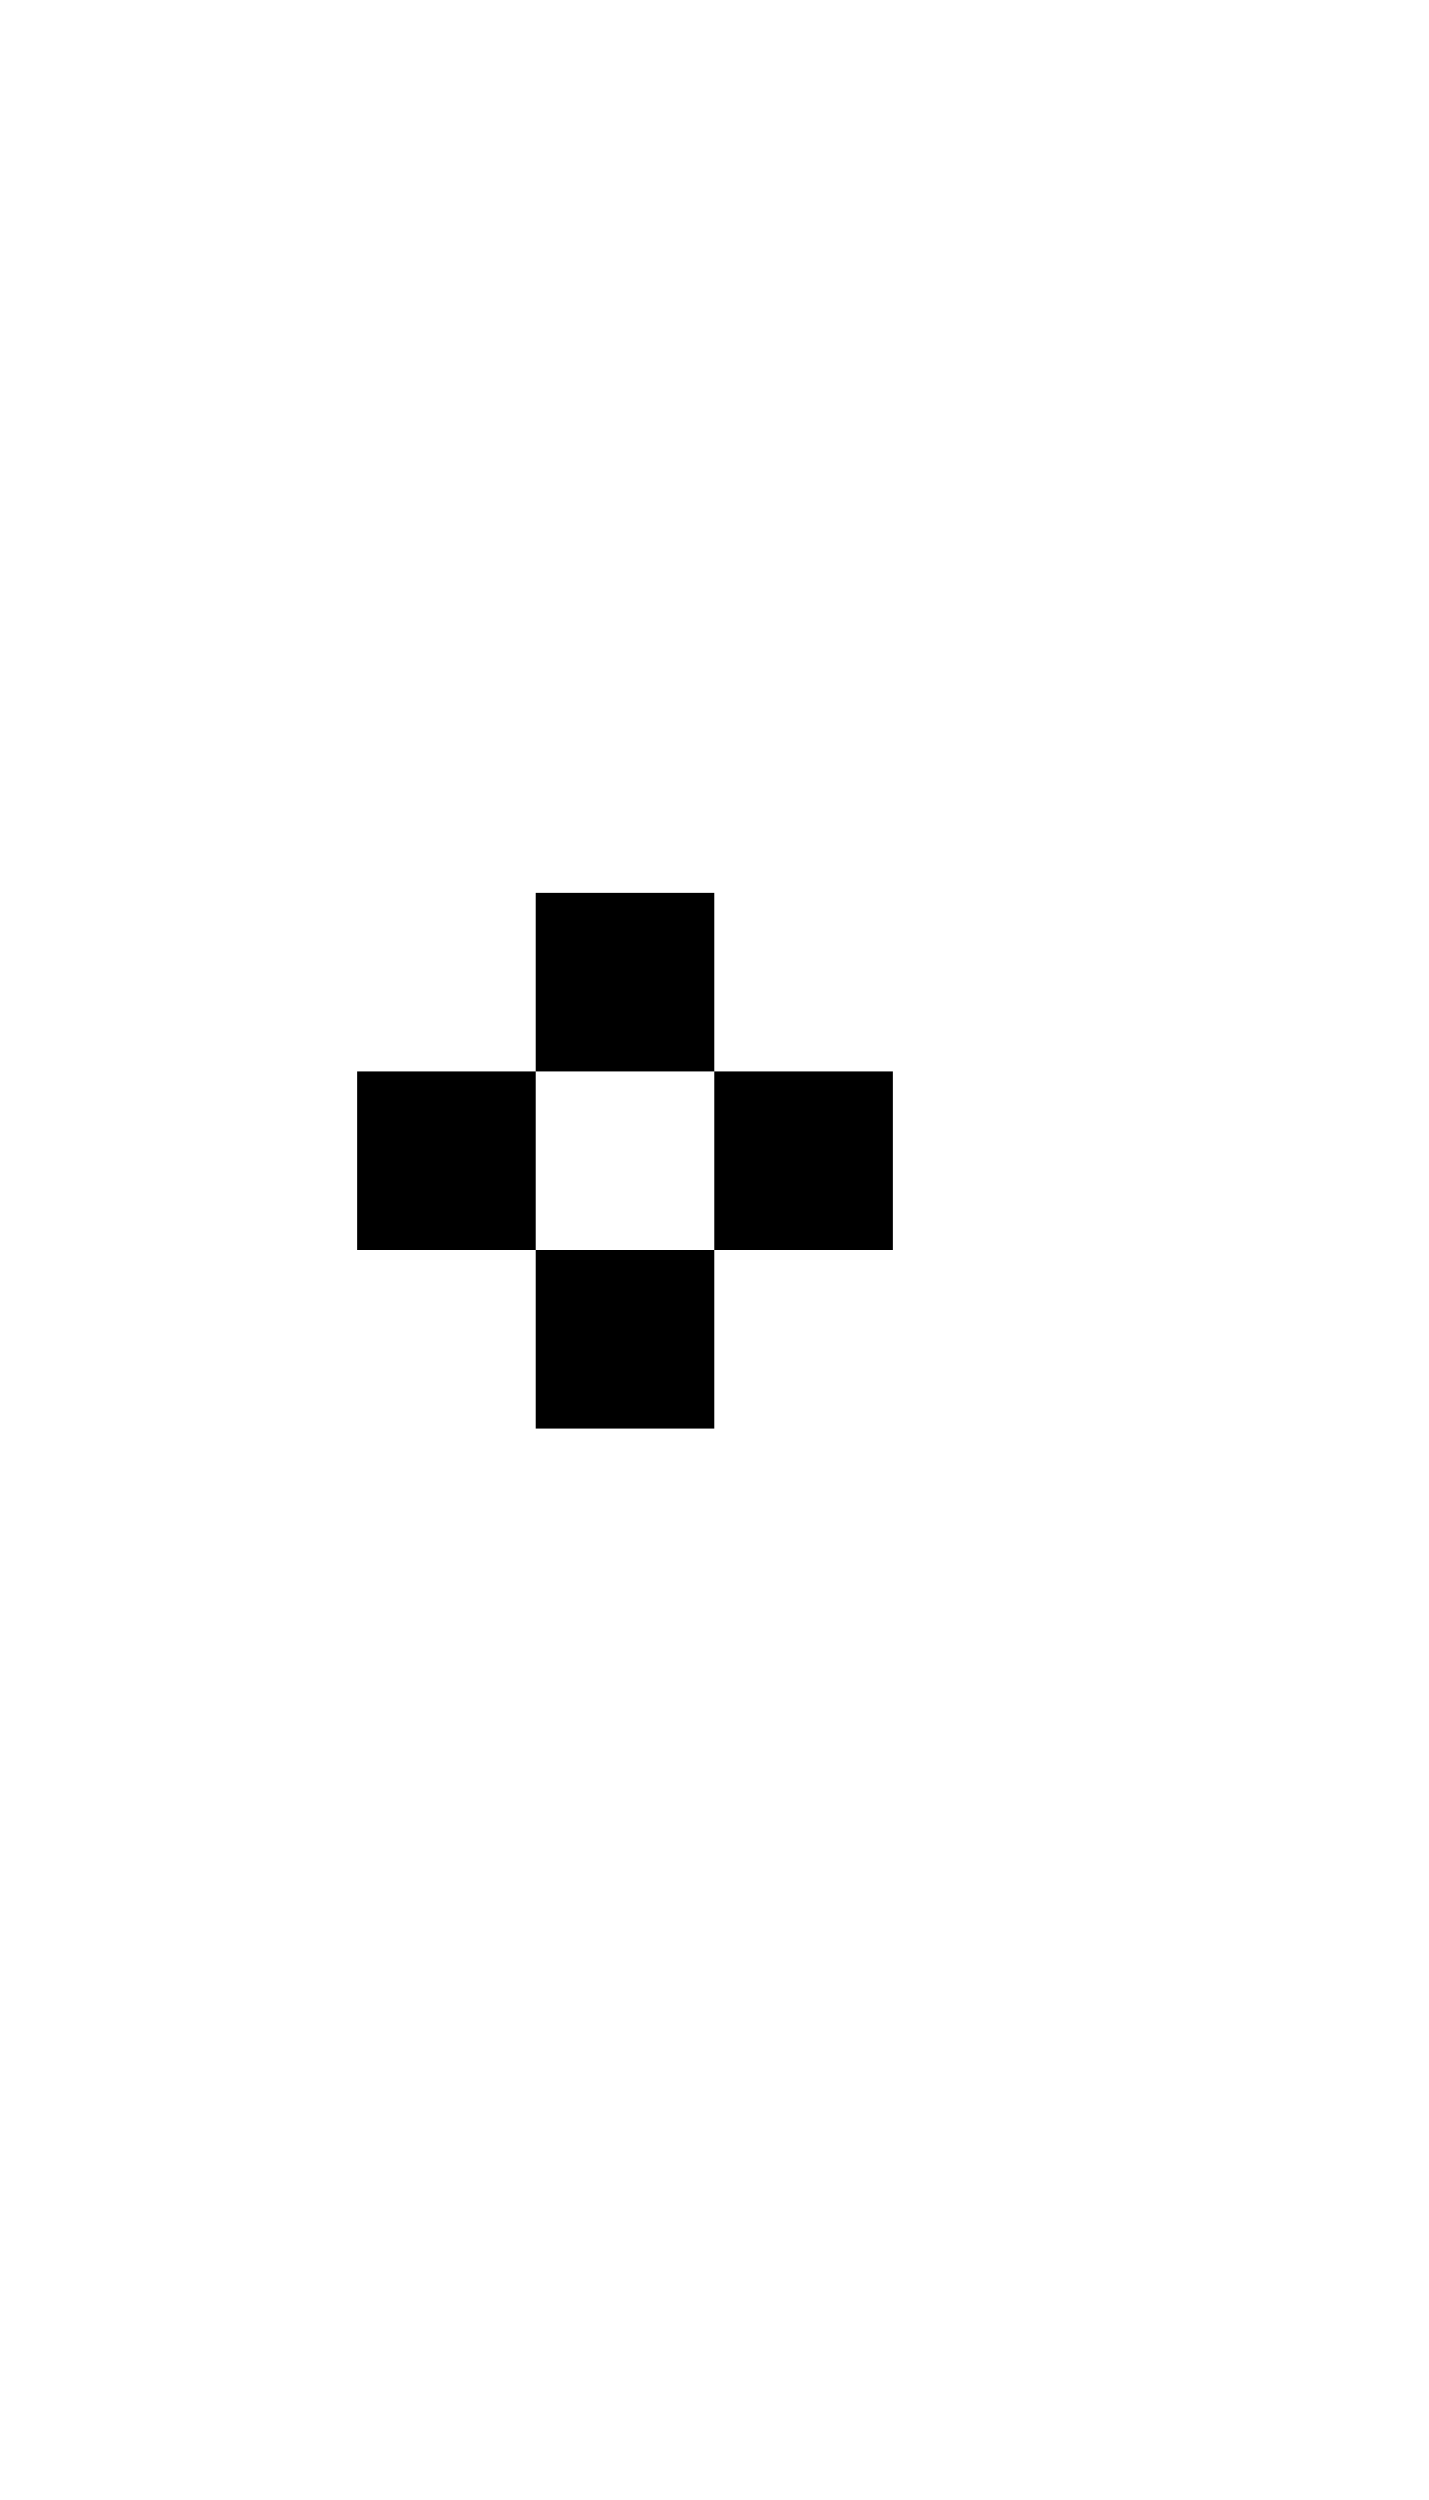
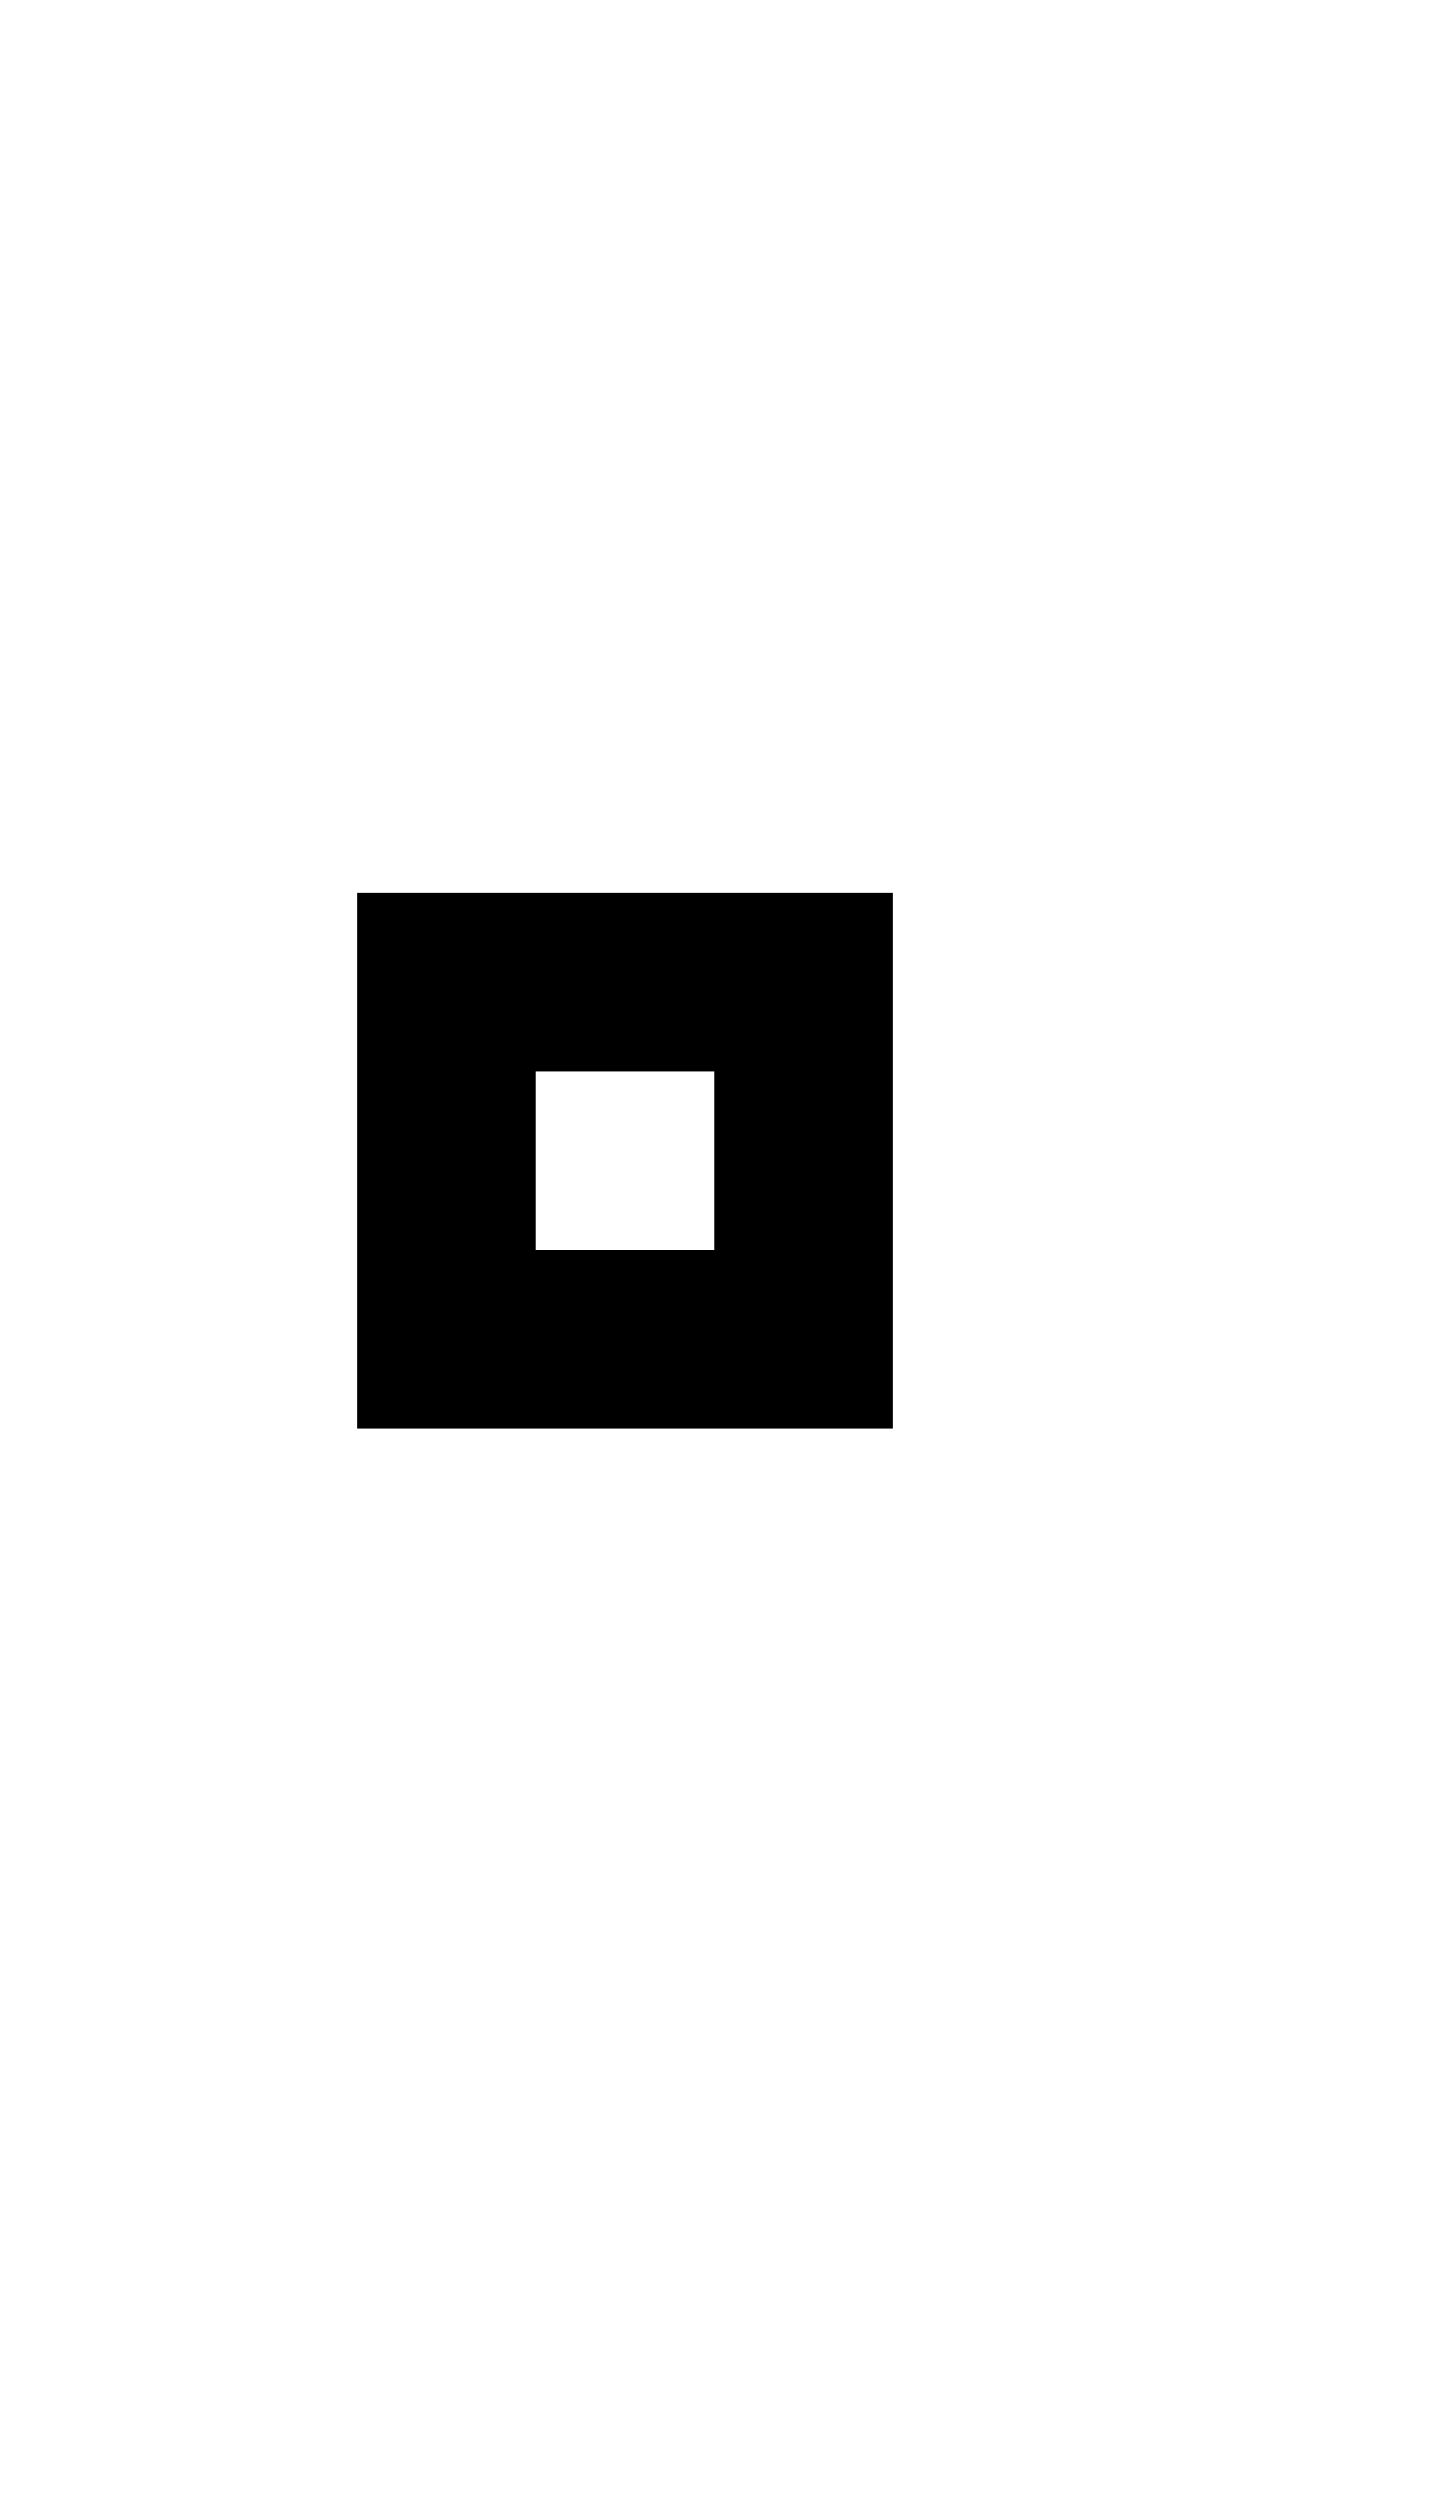
<svg xmlns="http://www.w3.org/2000/svg" width="400" height="700">
-   <path d="M 150 250 L 150 300 L 200 300 L 200 250 L 150 250 z M 200 300 L 200 350 L 250 350 L 250 300 L 200 300 z M 200 350 L 150 350 L 150 400 L 200 400 L 200 350 z M 150 350 L 150 300 L 100 300 L 100 350 L 150 350 z " />
+   <path d="M 100 250 L 100 400 L 250 400 L 250 250 L 100 250 z M 150 300 L 200 300 L 200 350 L 150 350 L 150 300 z " />
</svg>
